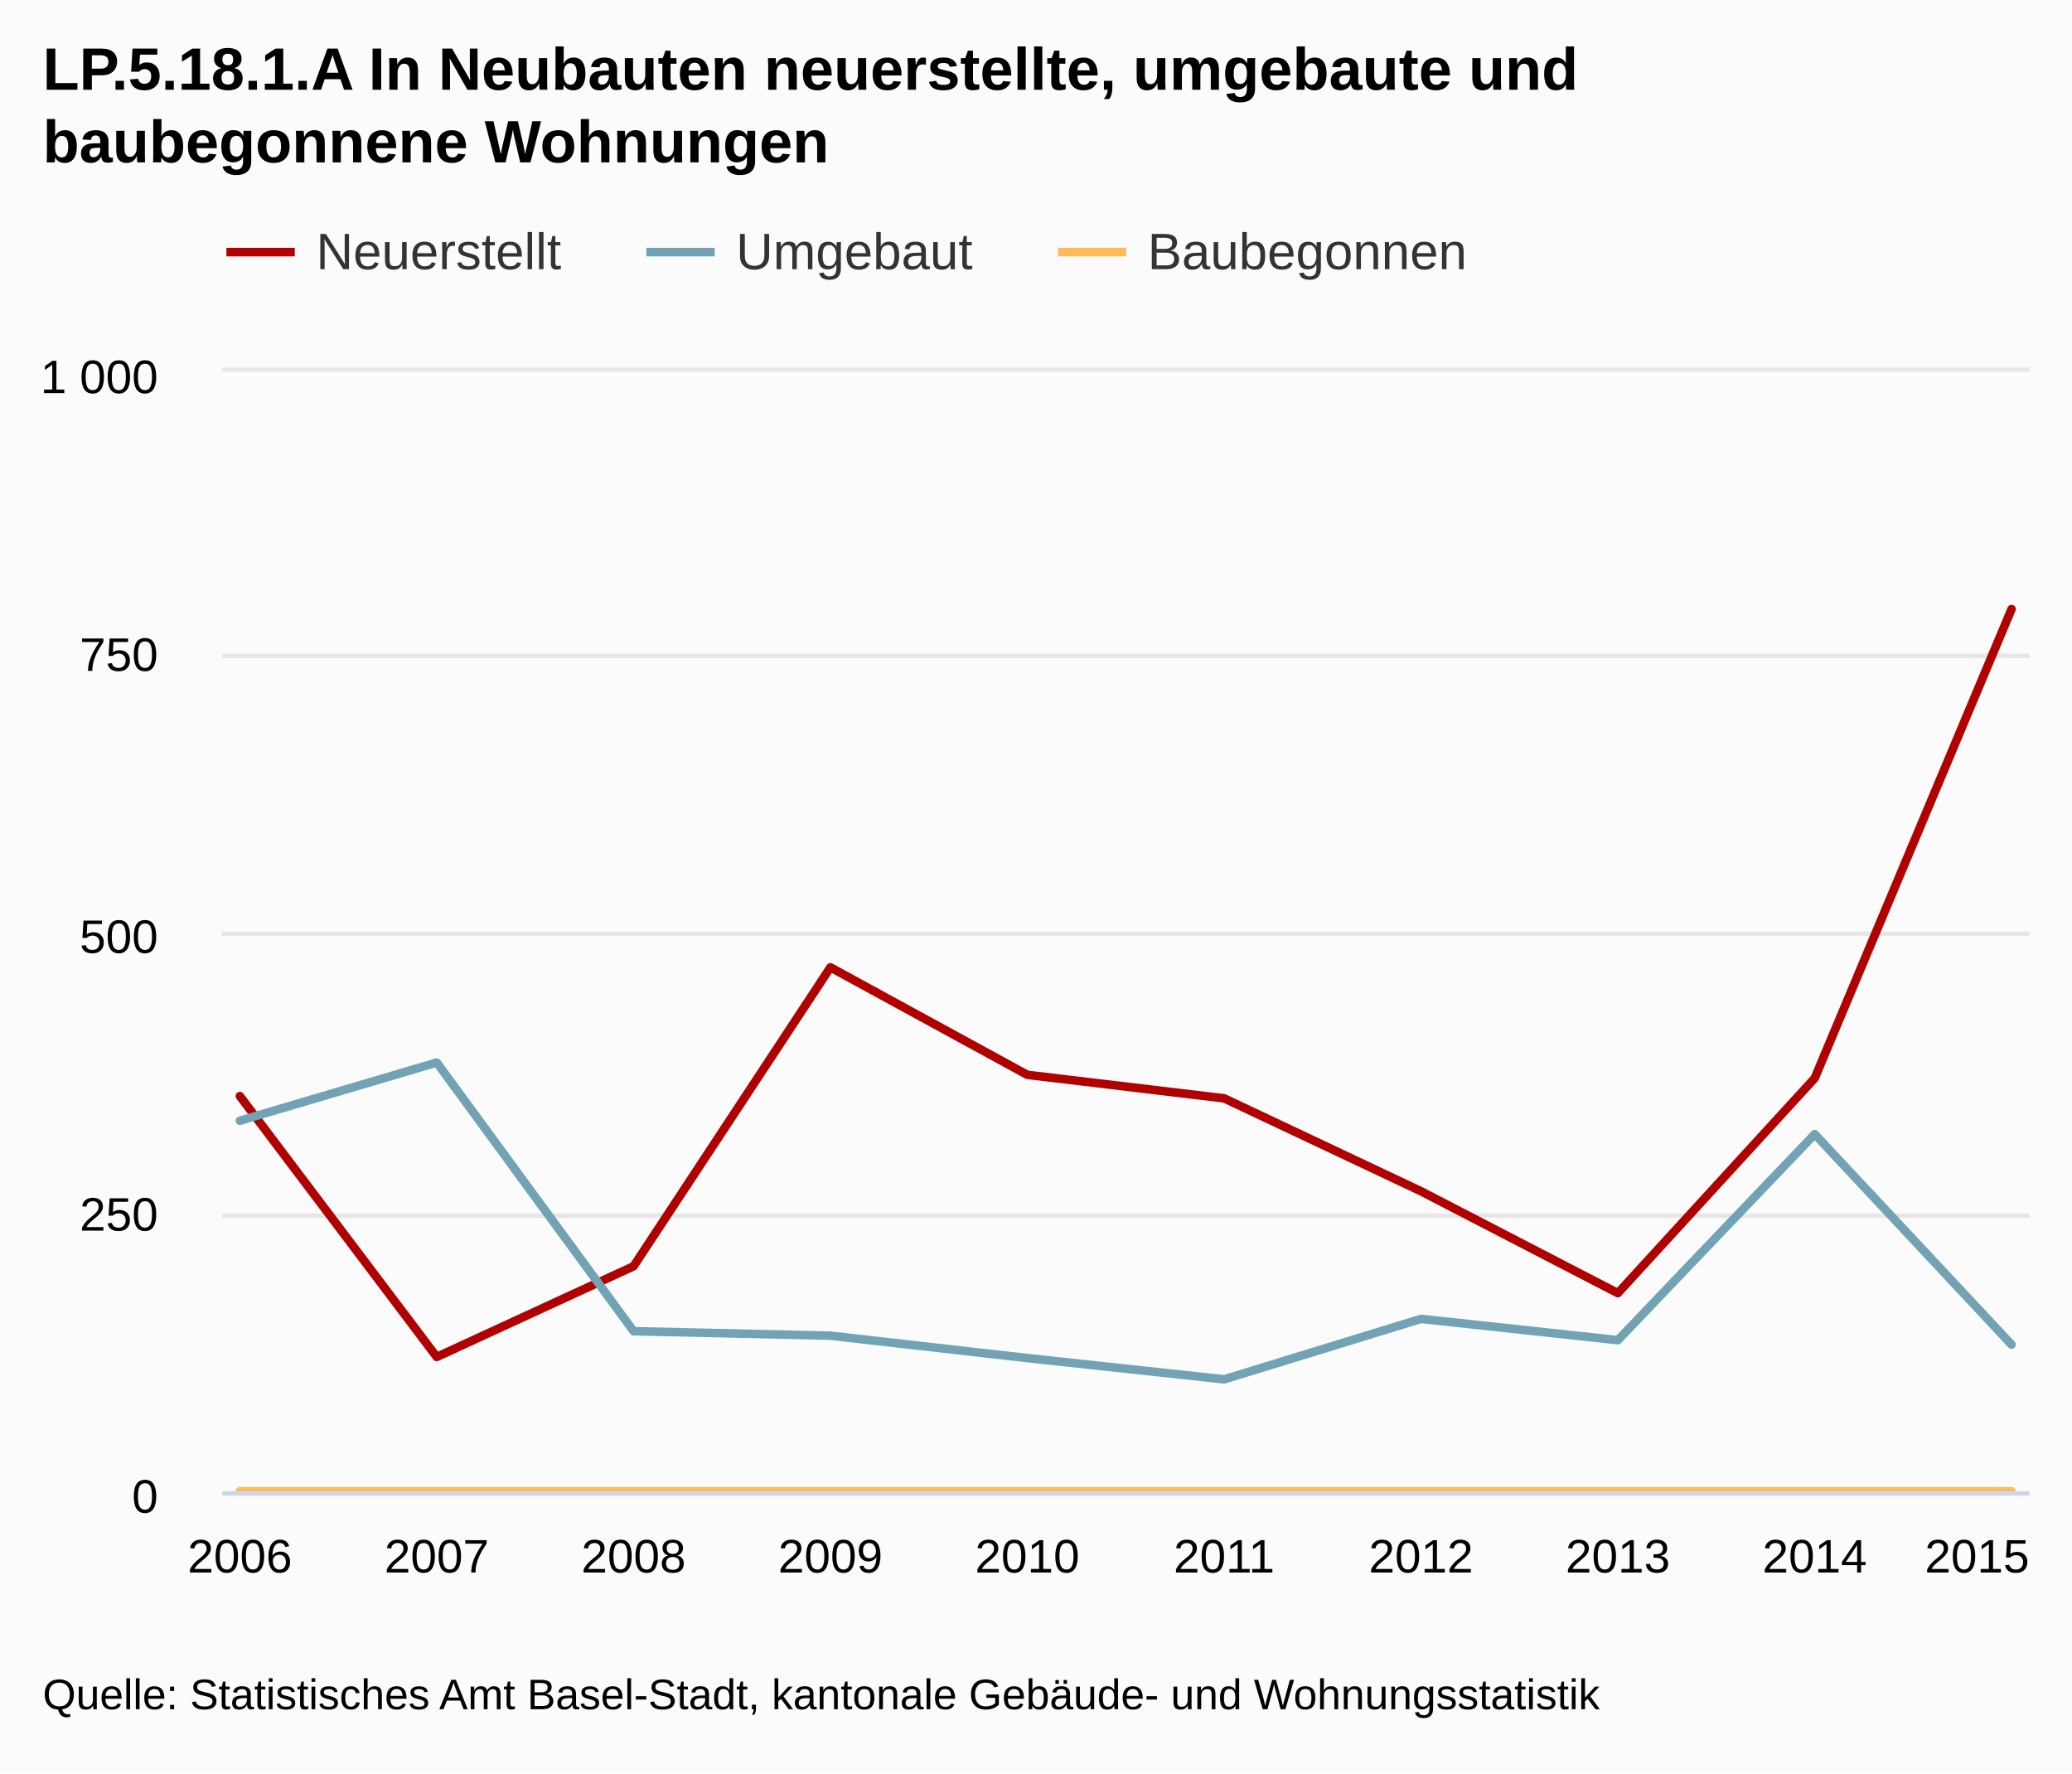
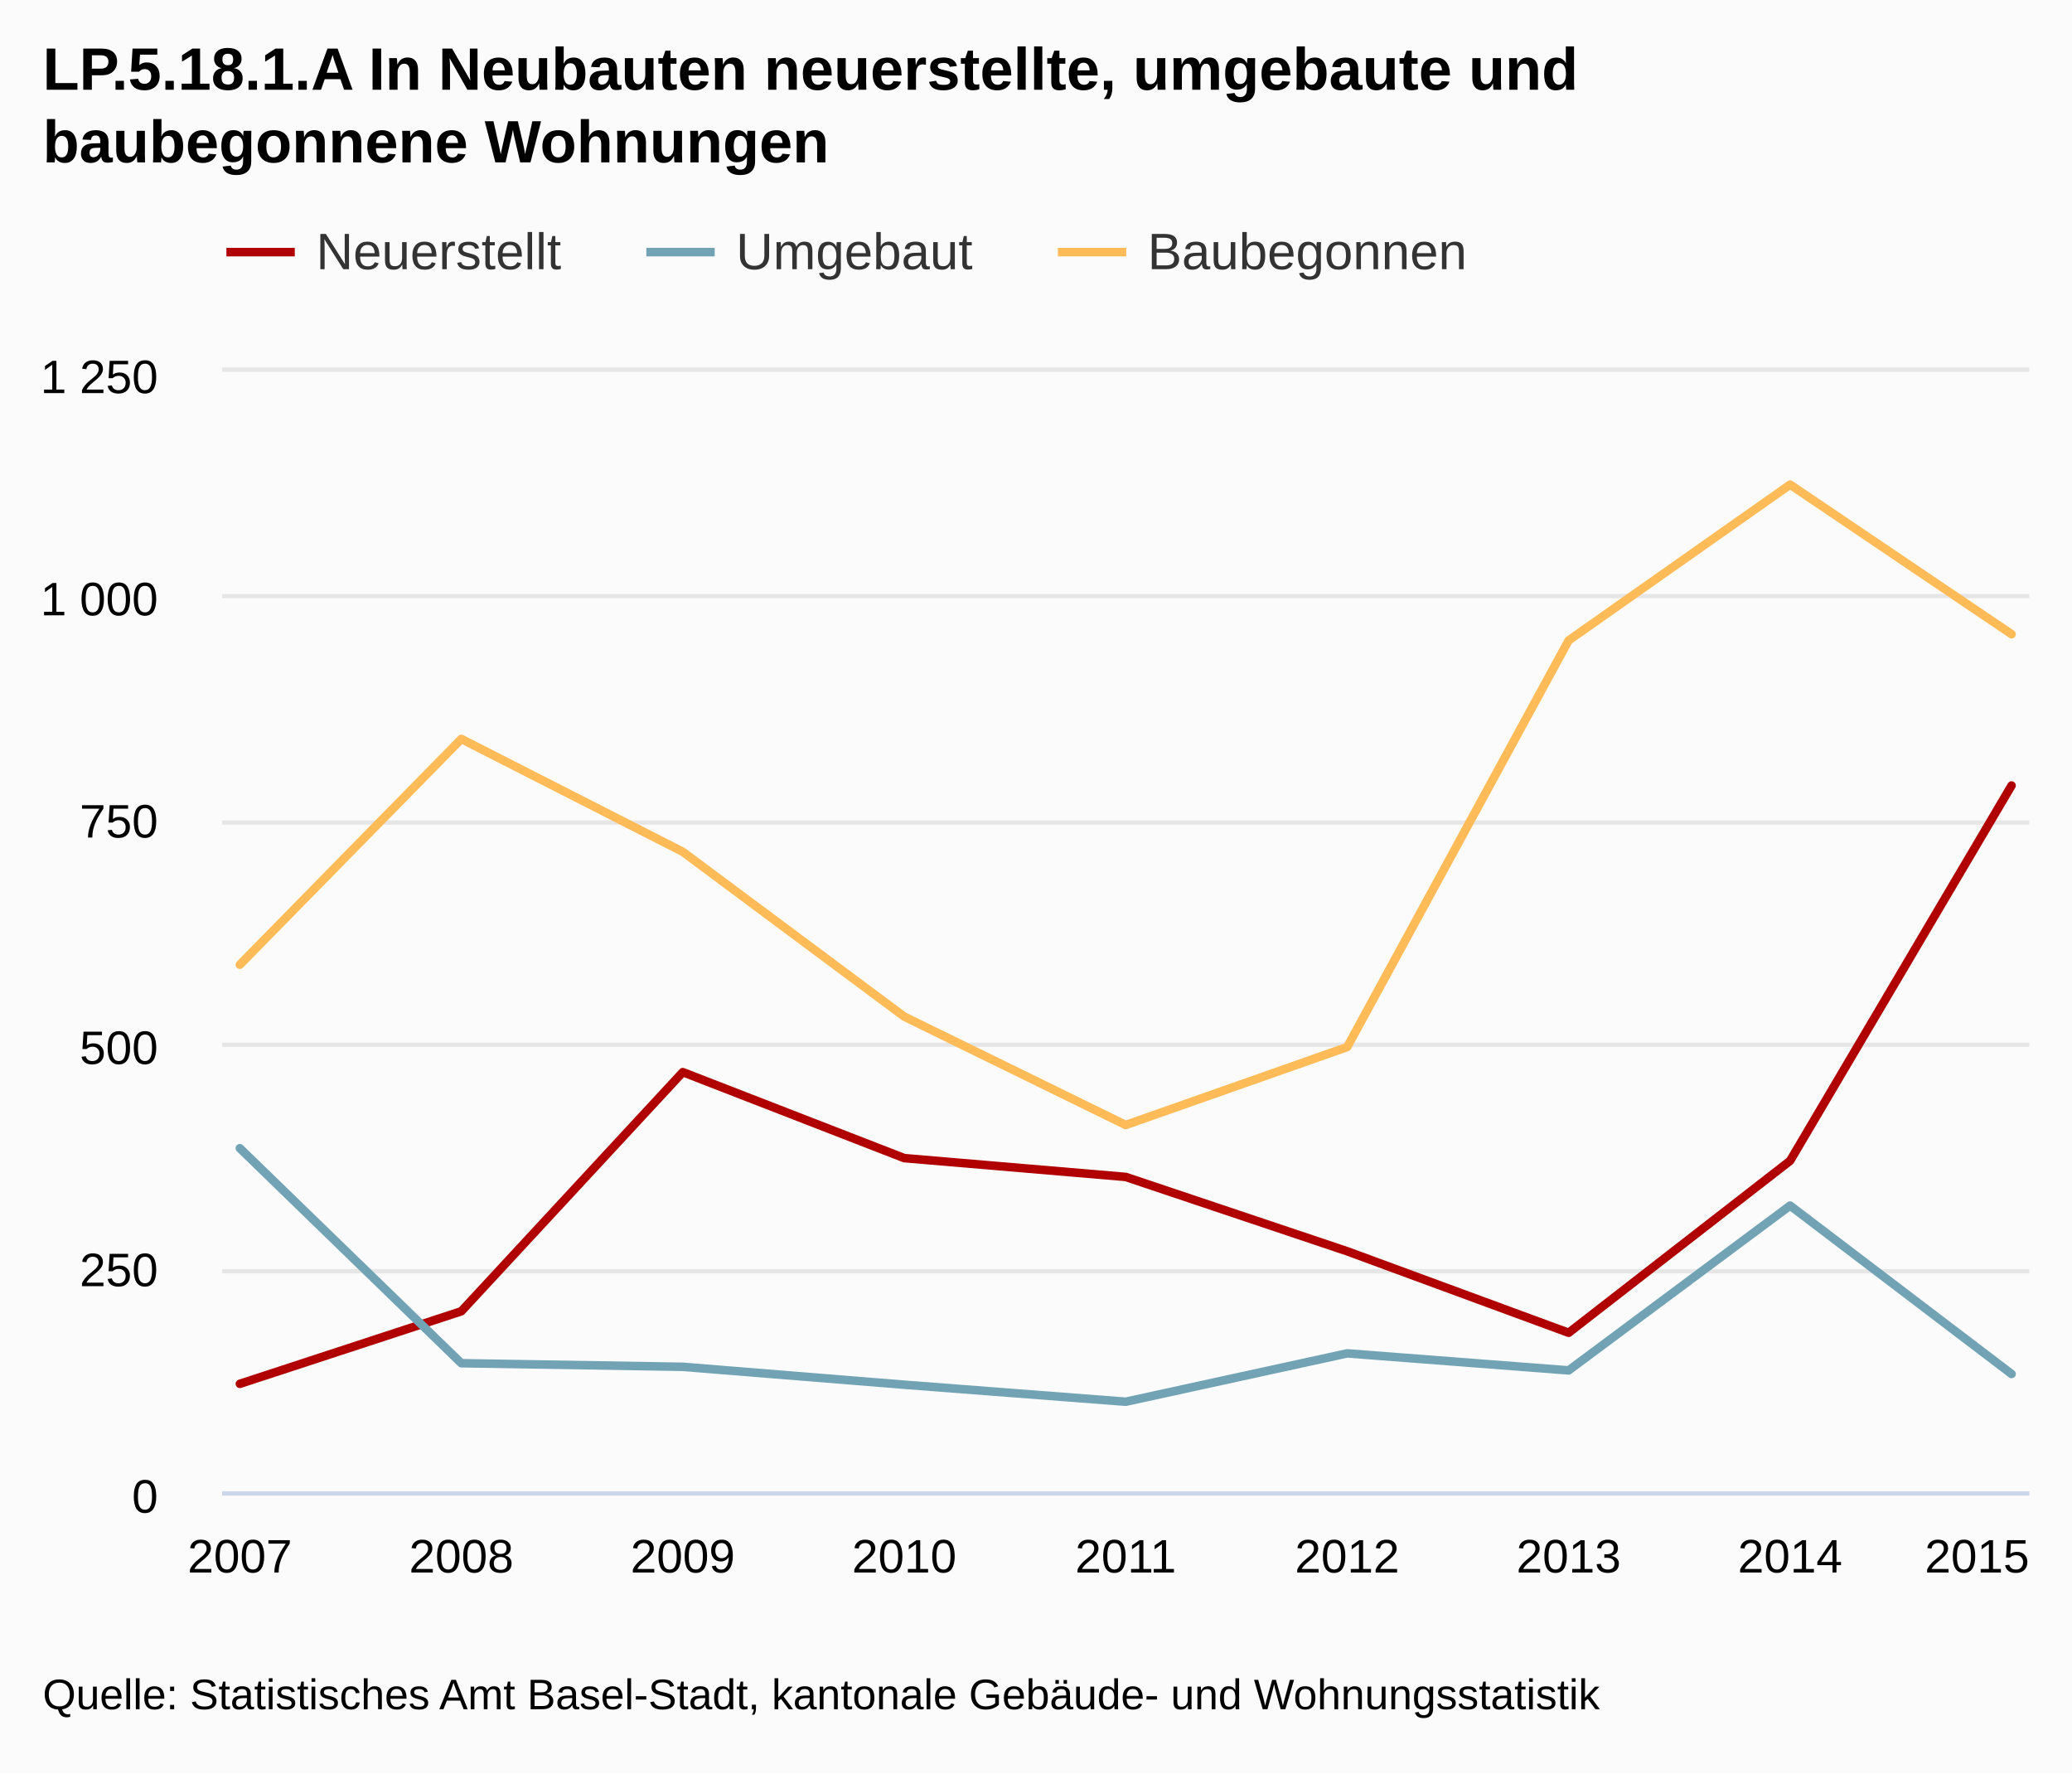
<svg xmlns="http://www.w3.org/2000/svg" class="highcharts-root" viewBox="0 0 485 415" font-family="Arial" font-size="12">
  <defs>
    <clipPath id="a">
      <path fill="none" d="M0 0h423v262H0z" />
    </clipPath>
  </defs>
  <rect fill="#fbfbfb" class="highcharts-background" width="485" height="415" rx="0" ry="0" />
  <path fill="none" class="highcharts-plot-background" d="M52 87h423v262H52z" />
  <g class="highcharts-grid highcharts-xaxis-grid">
-     <path fill="none" class="highcharts-grid-line" d="M55.5 87v262m46-262v262m46-262v262m46-262v262m46-262v262m47-262v262m46-262v262m46-262v262m46-262v262m46-262v262" />
+     <path fill="none" class="highcharts-grid-line" d="M55.5 87v262m52-262v262m52-262v262m52-262v262m52-262v262m51-262v262m52-262v262m52-262v262m52-262v262" />
  </g>
  <g class="highcharts-grid highcharts-yaxis-grid">
-     <path fill="none" stroke="#e6e6e6" class="highcharts-grid-line" d="M52 349.5h423m-423-65h423m-423-66h423m-423-65h423m-423-67h423" />
+     <path fill="none" stroke="#e6e6e6" class="highcharts-grid-line" d="M52 349.5h423m-423-52h423m-423-53h423m-423-52h423m-423-53h423m-423-53h423" />
  </g>
  <path fill="none" class="highcharts-plot-border" d="M52 87h423v262H52z" />
  <g class="highcharts-axis highcharts-xaxis">
    <path fill="none" class="highcharts-axis-line" stroke="#ccd6eb" d="M52 349.5h423" />
  </g>
  <g class="highcharts-axis highcharts-yaxis">
    <path fill="none" class="highcharts-axis-line" d="M52 87v262" />
  </g>
  <g class="highcharts-series-group">
    <g class="highcharts-series highcharts-series-0 highcharts-line-series highcharts-color-undefined" transform="translate(52 87)" clip-path="url(#a)">
-       <path fill="none" d="M4.147 169.514l46.078 61.046 46.079-21.222 46.078-69.954 46.079 25.152 46.078 5.502 46.079 21.746 46.078 23.842 46.079-50.304 46.078-109.778" class="highcharts-graph" stroke="#b00000" stroke-width="2" stroke-linejoin="round" stroke-linecap="round" />
-       <path fill="none" d="M-5.853 169.514h10l46.078 61.046 46.079-21.222 46.078-69.954 46.079 25.152 46.078 5.502 46.079 21.746 46.078 23.842 46.079-50.304 46.078-109.778h10" stroke-linejoin="round" stroke="rgba(192,192,192,0)" stroke-width="22" class="highcharts-tracker" />
+       <path fill="none" d="M4.147 236.848l51.838-16.978 51.839-55.963 51.838 20.122 51.838 4.401 51.838 17.397 51.838 19.074 51.839-40.243 51.838-87.823" class="highcharts-graph" stroke="#b00000" stroke-width="2" stroke-linejoin="round" stroke-linecap="round" />
+       <path fill="none" d="M-5.853 236.848h10l51.838-16.978 51.839-55.963 51.838 20.122 51.838 4.401 51.838 17.397 51.838 19.074 51.839-40.243 51.838-87.823h10" stroke-linejoin="round" stroke="rgba(192,192,192,0)" stroke-width="22" class="highcharts-tracker" />
    </g>
    <g class="highcharts-series highcharts-series-1 highcharts-line-series highcharts-color-undefined" transform="translate(52 87)" clip-path="url(#a)">
-       <path fill="none" d="M4.147 175.278l46.078-13.624 46.079 62.88 46.078 1.048 46.079 5.24 46.078 4.978 46.079-14.148 46.078 4.978 46.079-48.208 46.078 49.256" class="highcharts-graph" stroke="#71a3b5" stroke-width="2" stroke-linejoin="round" stroke-linecap="round" />
-       <path fill="none" d="M-5.853 175.278h10l46.078-13.624 46.079 62.88 46.078 1.048 46.079 5.24 46.078 4.978 46.079-14.148 46.078 4.978 46.079-48.208 46.078 49.256h10" stroke-linejoin="round" stroke="rgba(192,192,192,0)" stroke-width="22" class="highcharts-tracker" />
+       <path fill="none" d="M4.147 181.723l51.838 50.304 51.839.839 51.838 4.192 51.838 3.982 51.838-11.318 51.838 3.982 51.839-38.566 51.838 39.404" class="highcharts-graph" stroke="#71a3b5" stroke-width="2" stroke-linejoin="round" stroke-linecap="round" />
+       <path fill="none" d="M-5.853 181.723h10l51.838 50.304 51.839.839 51.838 4.192 51.838 3.982 51.838-11.318 51.838 3.982 51.839-38.566 51.838 39.404h10" stroke-linejoin="round" stroke="rgba(192,192,192,0)" stroke-width="22" class="highcharts-tracker" />
    </g>
    <g class="highcharts-series highcharts-series-2 highcharts-line-series highcharts-color-undefined" transform="translate(52 87)" clip-path="url(#a)">
-       <path fill="none" d="M4.147 262h414.706" class="highcharts-graph" stroke="#ffbb58" stroke-width="2" stroke-linejoin="round" stroke-linecap="round" />
-       <path fill="none" d="M-5.853 262h434.706" stroke-linejoin="round" stroke="rgba(192,192,192,0)" stroke-width="22" class="highcharts-tracker" />
+       <path fill="none" d="M4.147 138.755l51.838-52.819 51.839 26.41 51.838 38.566 51.838 25.362 51.838-18.236 51.838-95.158 51.839-36.47 51.838 35.003" class="highcharts-graph" stroke="#ffbb58" stroke-width="2" stroke-linejoin="round" stroke-linecap="round" />
+       <path fill="none" d="M-5.853 138.755h10l51.838-52.819 51.839 26.41 51.838 38.566 51.838 25.362 51.838-18.236 51.838-95.158 51.839-36.47 51.838 35.003h10" stroke-linejoin="round" stroke="rgba(192,192,192,0)" stroke-width="22" class="highcharts-tracker" />
    </g>
  </g>
  <text x="10" class="highcharts-title" y="21" color="#000" font-size="14" font-weight="700">
    <tspan>LP.5.18.1.A In Neubauten neuerstellte, umgebaute und</tspan>
    <tspan dy="17" x="10">baubegonnene Wohnungen</tspan>
  </text>
  <g class="highcharts-legend" transform="translate(45 45)">
    <rect fill="none" class="highcharts-legend-box" rx="0" ry="0" width="306" height="30" />
    <g class="highcharts-legend-item highcharts-line-series highcharts-color-undefined highcharts-series-0">
      <path fill="none" d="M8 14h16" class="highcharts-graph" stroke="#b00000" stroke-width="2" />
      <text x="21" y="15" color="#333" font-weight="400" cursor="pointer" fill="#333" transform="translate(8 3)">
                Neuerstellt
            </text>
    </g>
    <g class="highcharts-legend-item highcharts-line-series highcharts-color-undefined highcharts-series-1">
      <path fill="none" d="M106.297 14h16" class="highcharts-graph" stroke="#71a3b5" stroke-width="2" />
      <text x="21" y="15" color="#333" font-weight="400" cursor="pointer" fill="#333" transform="translate(106.297 3)">
                Umgebaut
            </text>
    </g>
    <g class="highcharts-legend-item highcharts-line-series highcharts-color-undefined highcharts-series-2">
      <path fill="none" d="M202.625 14h16" class="highcharts-graph" stroke="#ffbb58" stroke-width="2" />
      <text x="21" y="15" color="#333" font-weight="400" cursor="pointer" fill="#333" transform="translate(202.625 3)">
                Baubegonnen
            </text>
    </g>
  </g>
  <g class="highcharts-axis-labels highcharts-xaxis-labels" text-anchor="middle" color="#000" cursor="default" font-size="11">
    <text x="56.147" y="368">
-             2006
-         </text>
-     <text x="102.225" y="368">
            2007
        </text>
-     <text x="148.304" y="368">
+     <text x="107.985" y="368">
            2008
        </text>
-     <text x="194.382" y="368">
+     <text x="159.824" y="368">
            2009
        </text>
-     <text x="240.461" y="368">
+     <text x="211.662" y="368">
            2010
        </text>
-     <text x="286.539" y="368">
+     <text x="263.5" y="368">
            2011
        </text>
-     <text x="332.618" y="368">
+     <text x="315.338" y="368">
            2012
        </text>
-     <text x="378.696" y="368">
+     <text x="367.176" y="368">
            2013
        </text>
-     <text x="424.775" y="368">
+     <text x="419.015" y="368">
            2014
        </text>
    <text x="462.781" y="368">
            2015
        </text>
  </g>
  <g class="highcharts-axis-labels highcharts-yaxis-labels" text-anchor="end" color="#000" cursor="default" font-size="11">
    <text x="37" y="354">
      <tspan>0</tspan>
    </text>
-     <text x="37" y="288">
+     <text x="37" y="301">
      <tspan>250</tspan>
    </text>
-     <text x="37" y="223">
+     <text x="37" y="249">
      <tspan>500</tspan>
    </text>
-     <text x="37" y="157">
+     <text x="37" y="196">
      <tspan>750</tspan>
    </text>
+     <text x="37" y="144">
+       <tspan>1 000</tspan>
+     </text>
    <text x="37" y="92">
-       <tspan>1 000</tspan>
+       <tspan>1 250</tspan>
    </text>
  </g>
  <text x="10" class="highcharts-credits" y="400" cursor="default" color="#000" font-size="10">
    <tspan>Quelle: Statistisches Amt Basel-Stadt, kantonale Gebäude- und Wohnungsstatistik</tspan>
  </text>
</svg>
